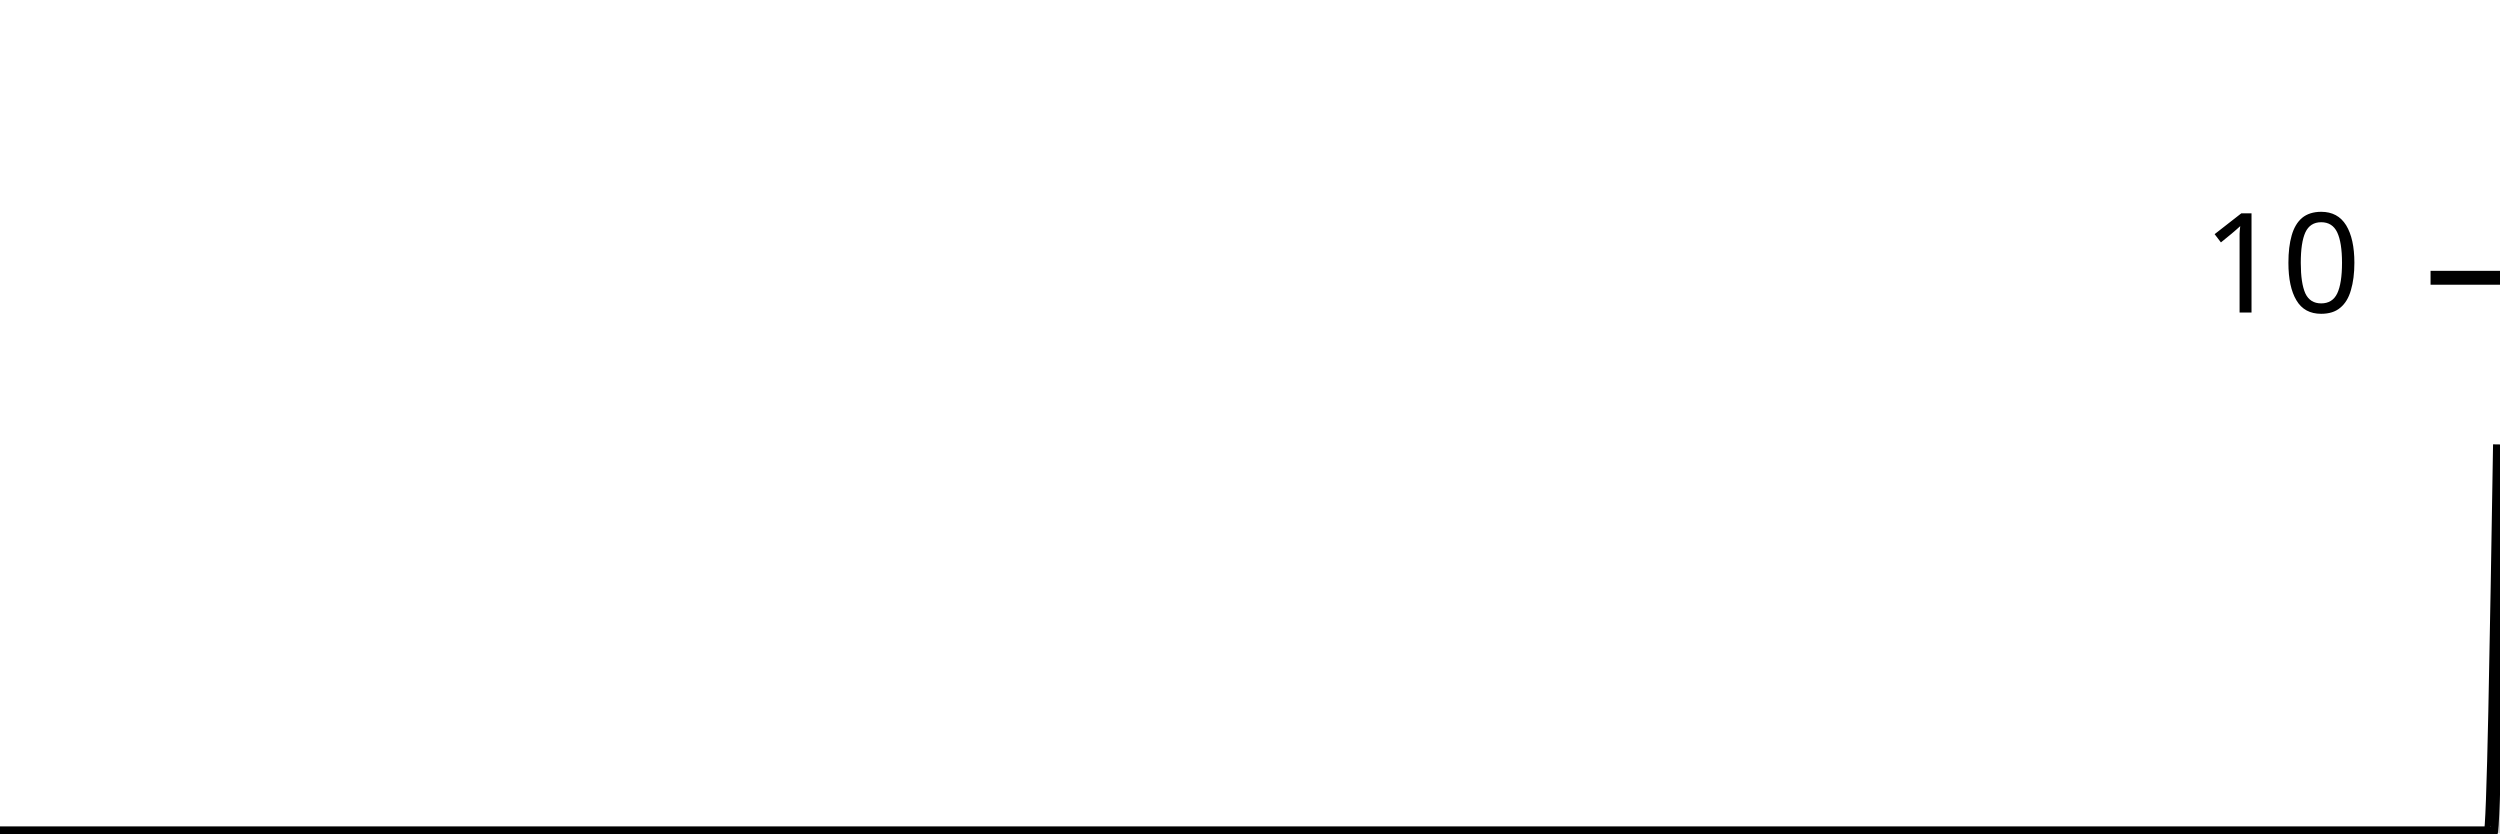
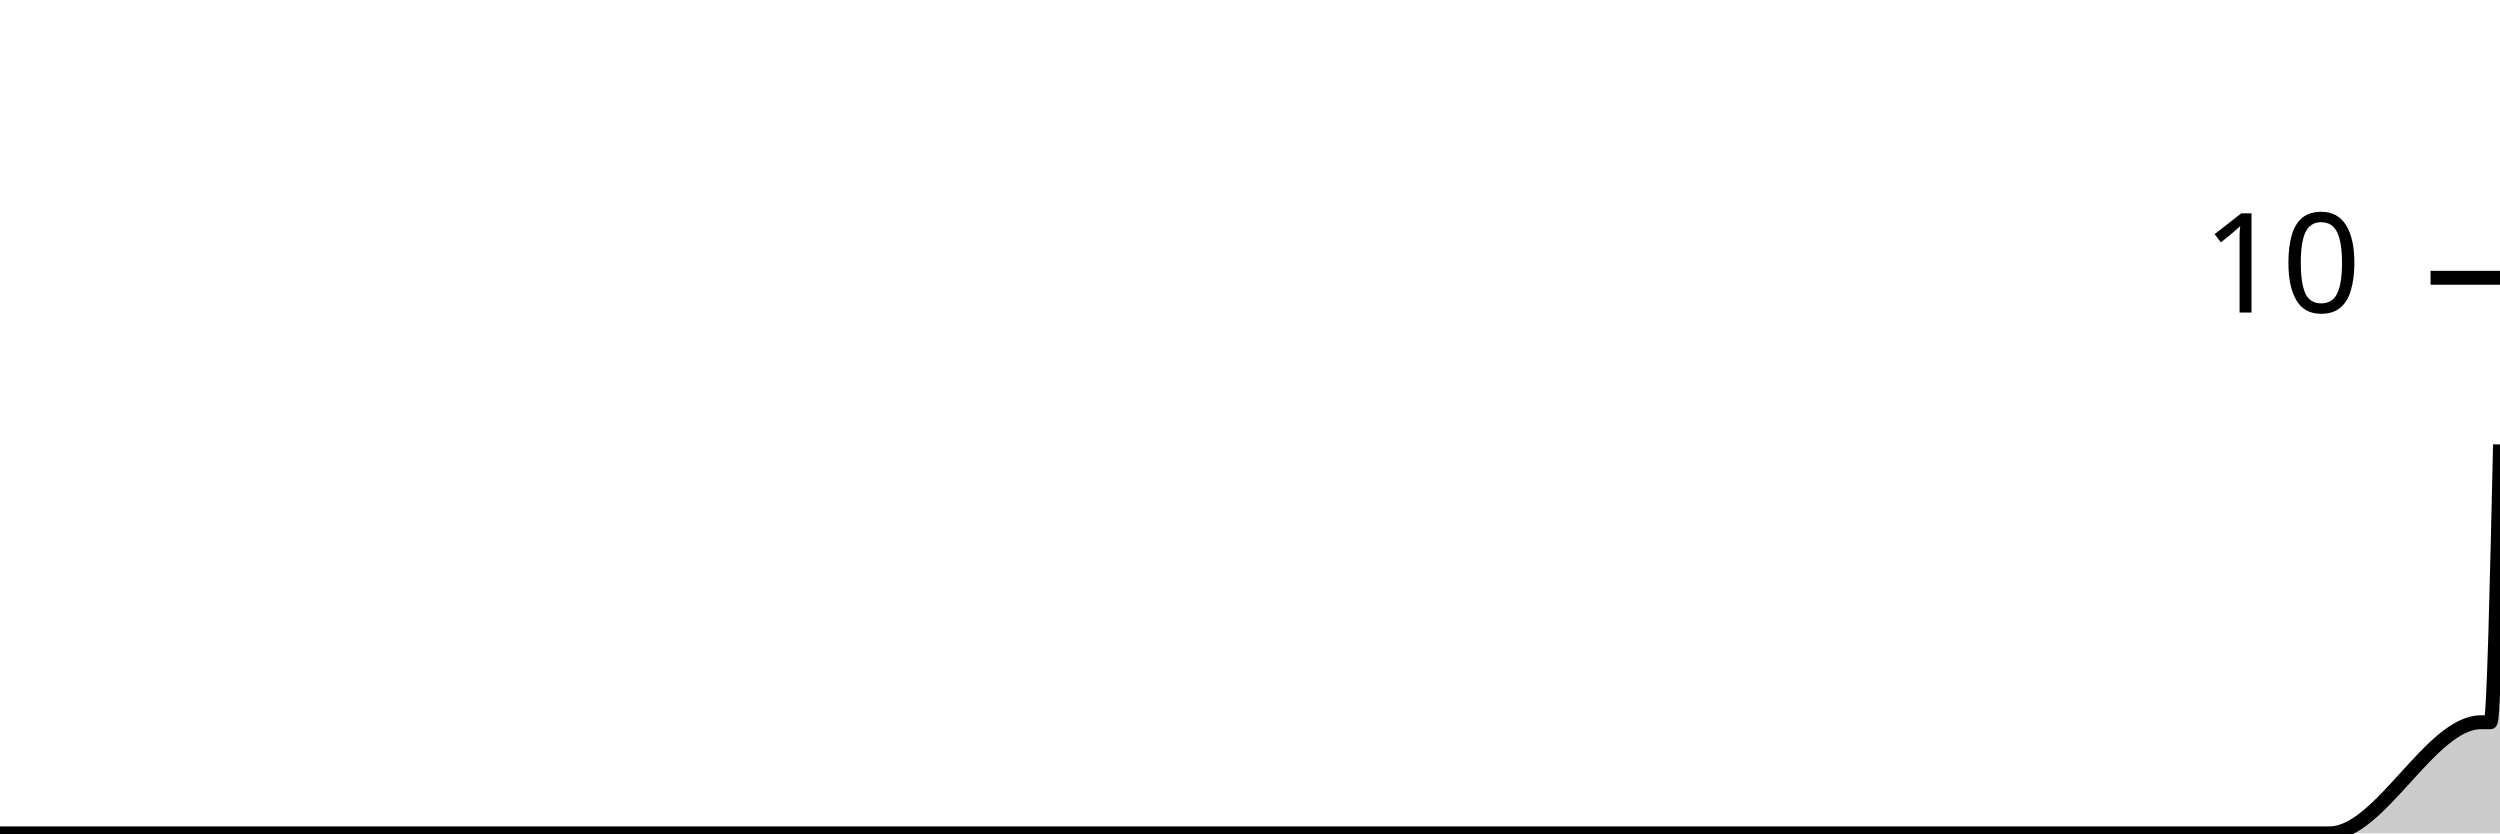
<svg xmlns="http://www.w3.org/2000/svg" viewBox="0 0 180 60">
  <g transform="translate(0,20)">
-     <path class="area" fill="rgba(0, 0, 0, 0.2)" d="M0,40C1.364,40,2.727,40,4.091,40C4.318,40,4.545,40,4.773,40C5,40,5.227,40,5.455,40C58.636,40,111.818,40,165,40C165.227,40,165.455,40,165.682,40C165.909,40,166.136,40,166.364,40C166.591,40,166.818,40,167.045,40C167.273,40,167.5,40,167.727,40C171.591,40,175.455,40,179.318,40C179.545,40,179.773,26,180,12L180,40C179.773,40,179.545,40,179.318,40C175.455,40,171.591,40,167.727,40C167.5,40,167.273,40,167.045,40C166.818,40,166.591,40,166.364,40C166.136,40,165.909,40,165.682,40C165.455,40,165.227,40,165,40C111.818,40,58.636,40,5.455,40C5.227,40,5,40,4.773,40C4.545,40,4.318,40,4.091,40C2.727,40,1.364,40,0,40Z" />
-     <path class="line" stroke="black" fill="none" d="M0,40C1.364,40,2.727,40,4.091,40C4.318,40,4.545,40,4.773,40C5,40,5.227,40,5.455,40C58.636,40,111.818,40,165,40C165.227,40,165.455,40,165.682,40C165.909,40,166.136,40,166.364,40C166.591,40,166.818,40,167.045,40C167.273,40,167.5,40,167.727,40C171.591,40,175.455,40,179.318,40C179.545,40,179.773,26,180,12" />
+     <path class="area" fill="rgba(0, 0, 0, 0.2)" d="M0,40C1.364,40,2.727,40,4.091,40C4.318,40,4.545,40,4.773,40C5,40,5.227,40,5.455,40C58.636,40,111.818,40,165,40C165.227,40,165.455,40,165.682,40C165.909,40,166.136,40,166.364,40C166.591,40,166.818,40,167.045,40C167.273,40,167.5,40,167.727,40C171.364,40,175,32,178.636,32C178.864,32,179.091,32,179.318,32C179.545,32,179.773,22,180,12L180,40C179.773,40,179.545,40,179.318,40C179.091,40,178.864,40,178.636,40C175,40,171.364,40,167.727,40C167.5,40,167.273,40,167.045,40C166.818,40,166.591,40,166.364,40C166.136,40,165.909,40,165.682,40C165.455,40,165.227,40,165,40C111.818,40,58.636,40,5.455,40C5.227,40,5,40,4.773,40C4.545,40,4.318,40,4.091,40C2.727,40,1.364,40,0,40Z" />
+     <path class="line" stroke="black" fill="none" d="M0,40C1.364,40,2.727,40,4.091,40C4.318,40,4.545,40,4.773,40C5,40,5.227,40,5.455,40C58.636,40,111.818,40,165,40C165.227,40,165.455,40,165.682,40C165.909,40,166.136,40,166.364,40C166.591,40,166.818,40,167.045,40C167.273,40,167.5,40,167.727,40C171.364,40,175,32,178.636,32C178.864,32,179.091,32,179.318,32C179.545,32,179.773,22,180,12" />
    <path class="axis-ceiling" stroke-width="1" stroke="black" fill="none" d="M175,0L180,0" />
    <text class="axis-ceiling-label" font-family="sans-serif" text-anchor="end" font-size="10px" x="170" y="2.5">10</text>
  </g>
</svg>
